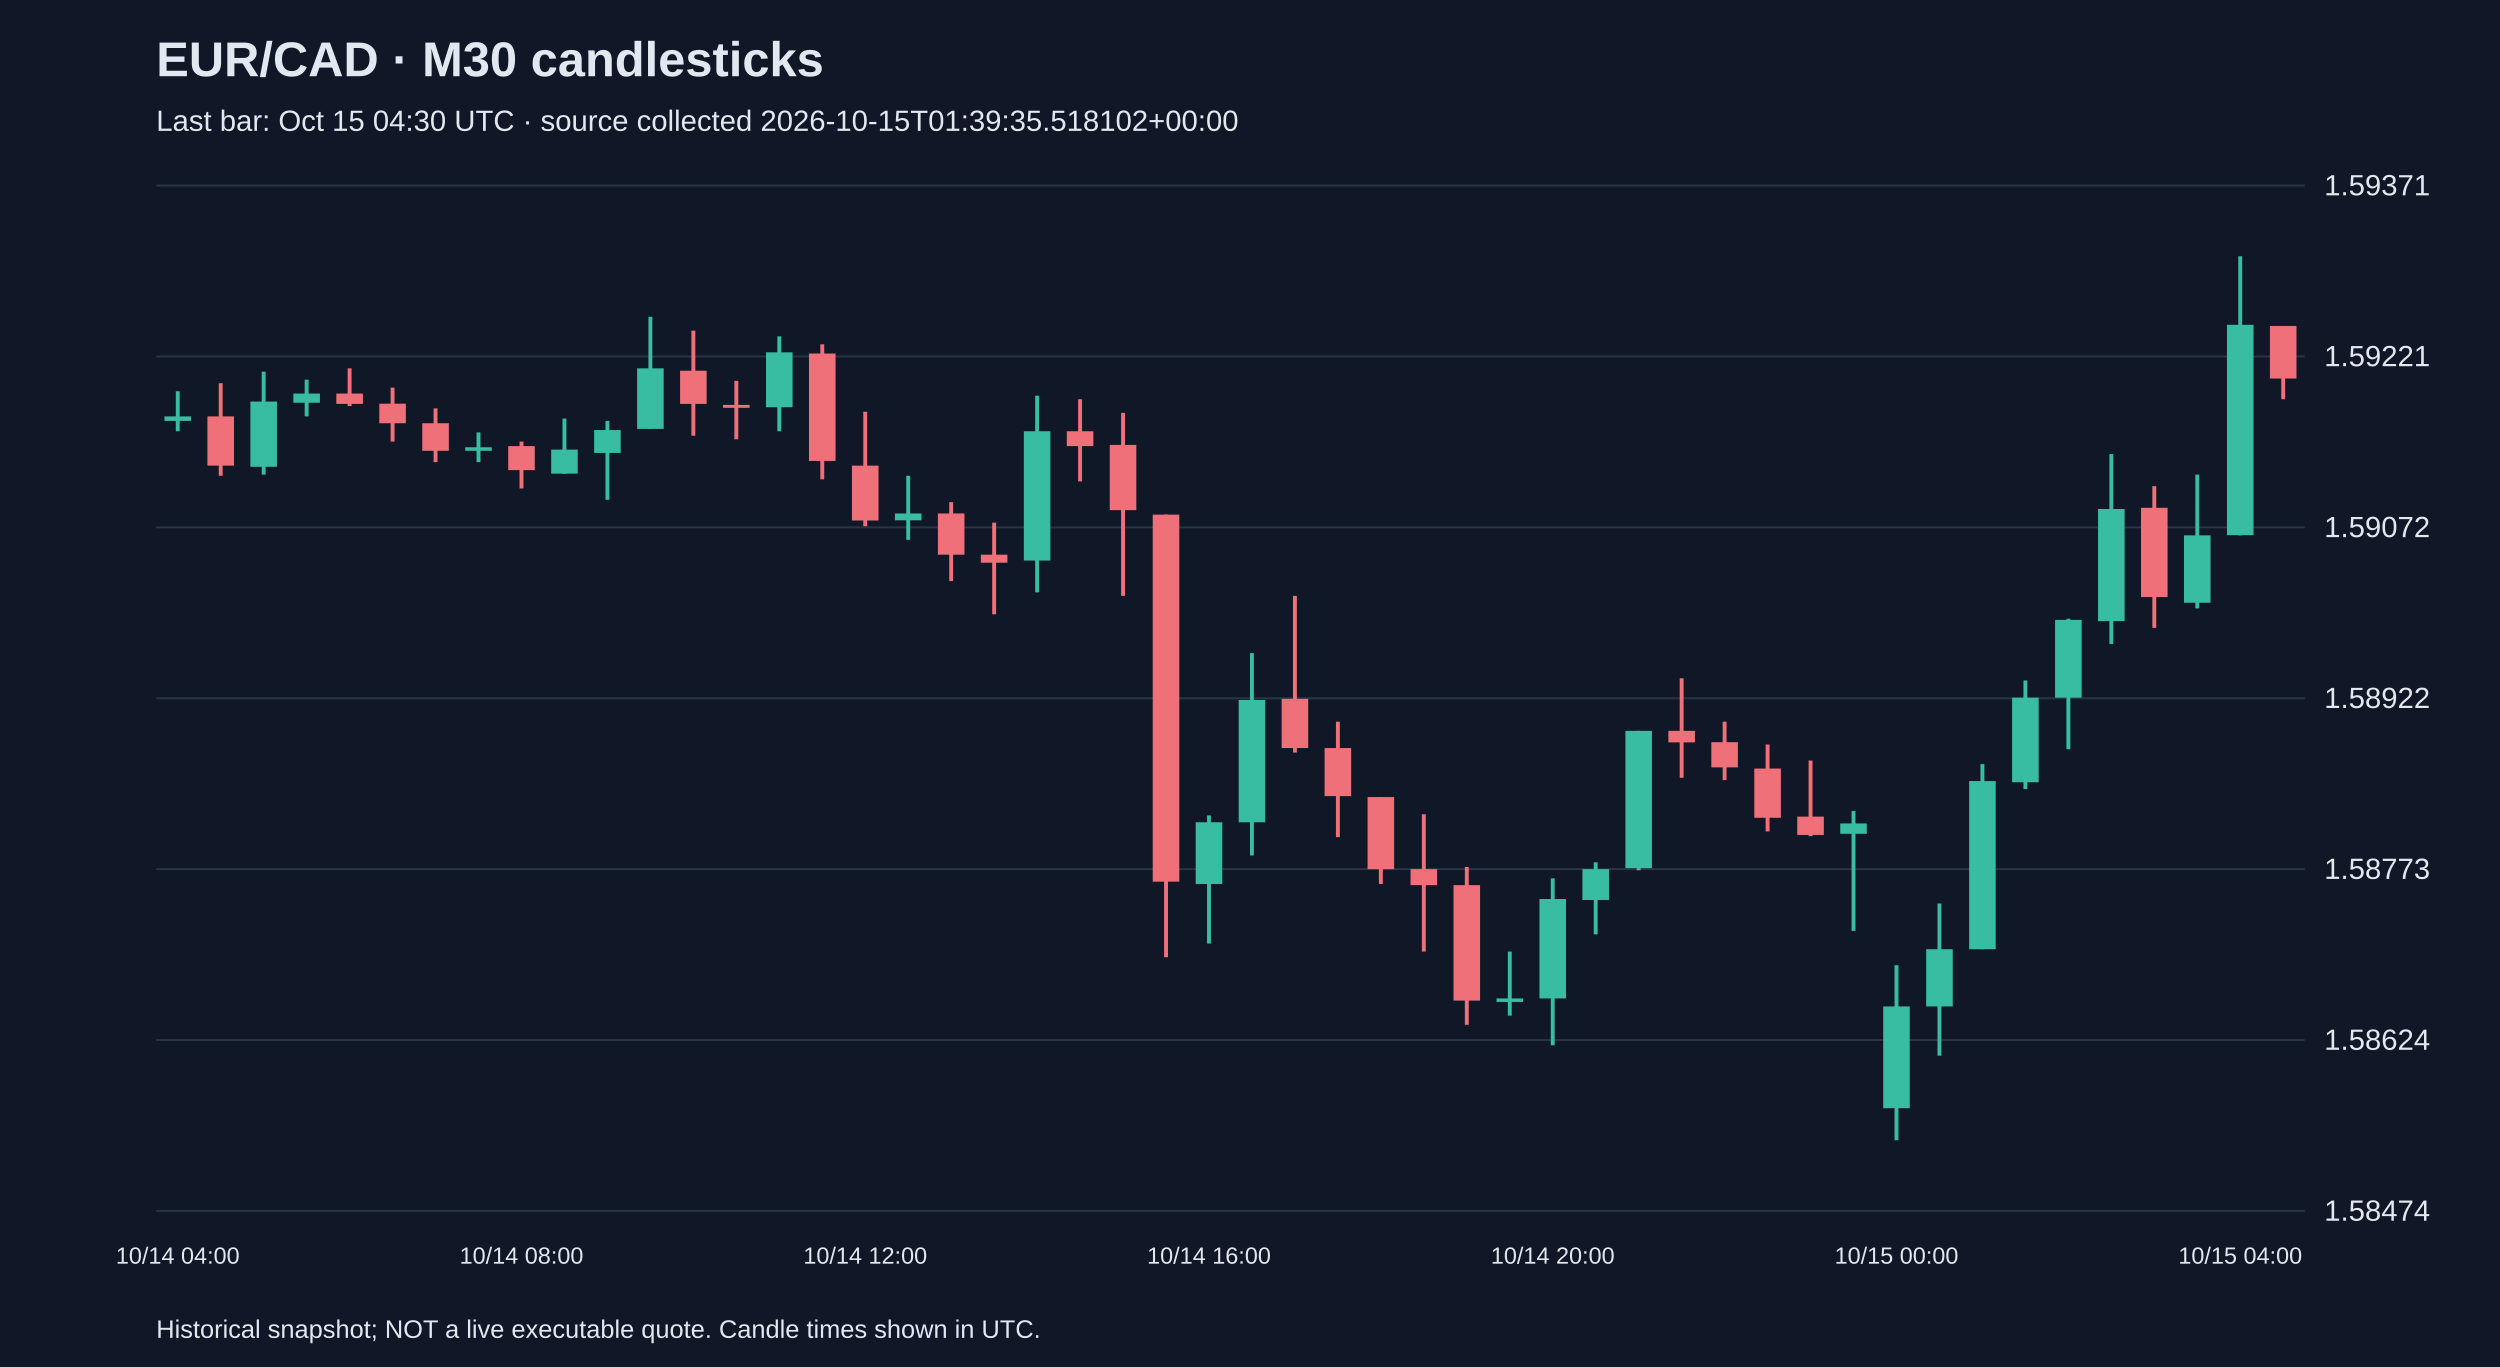
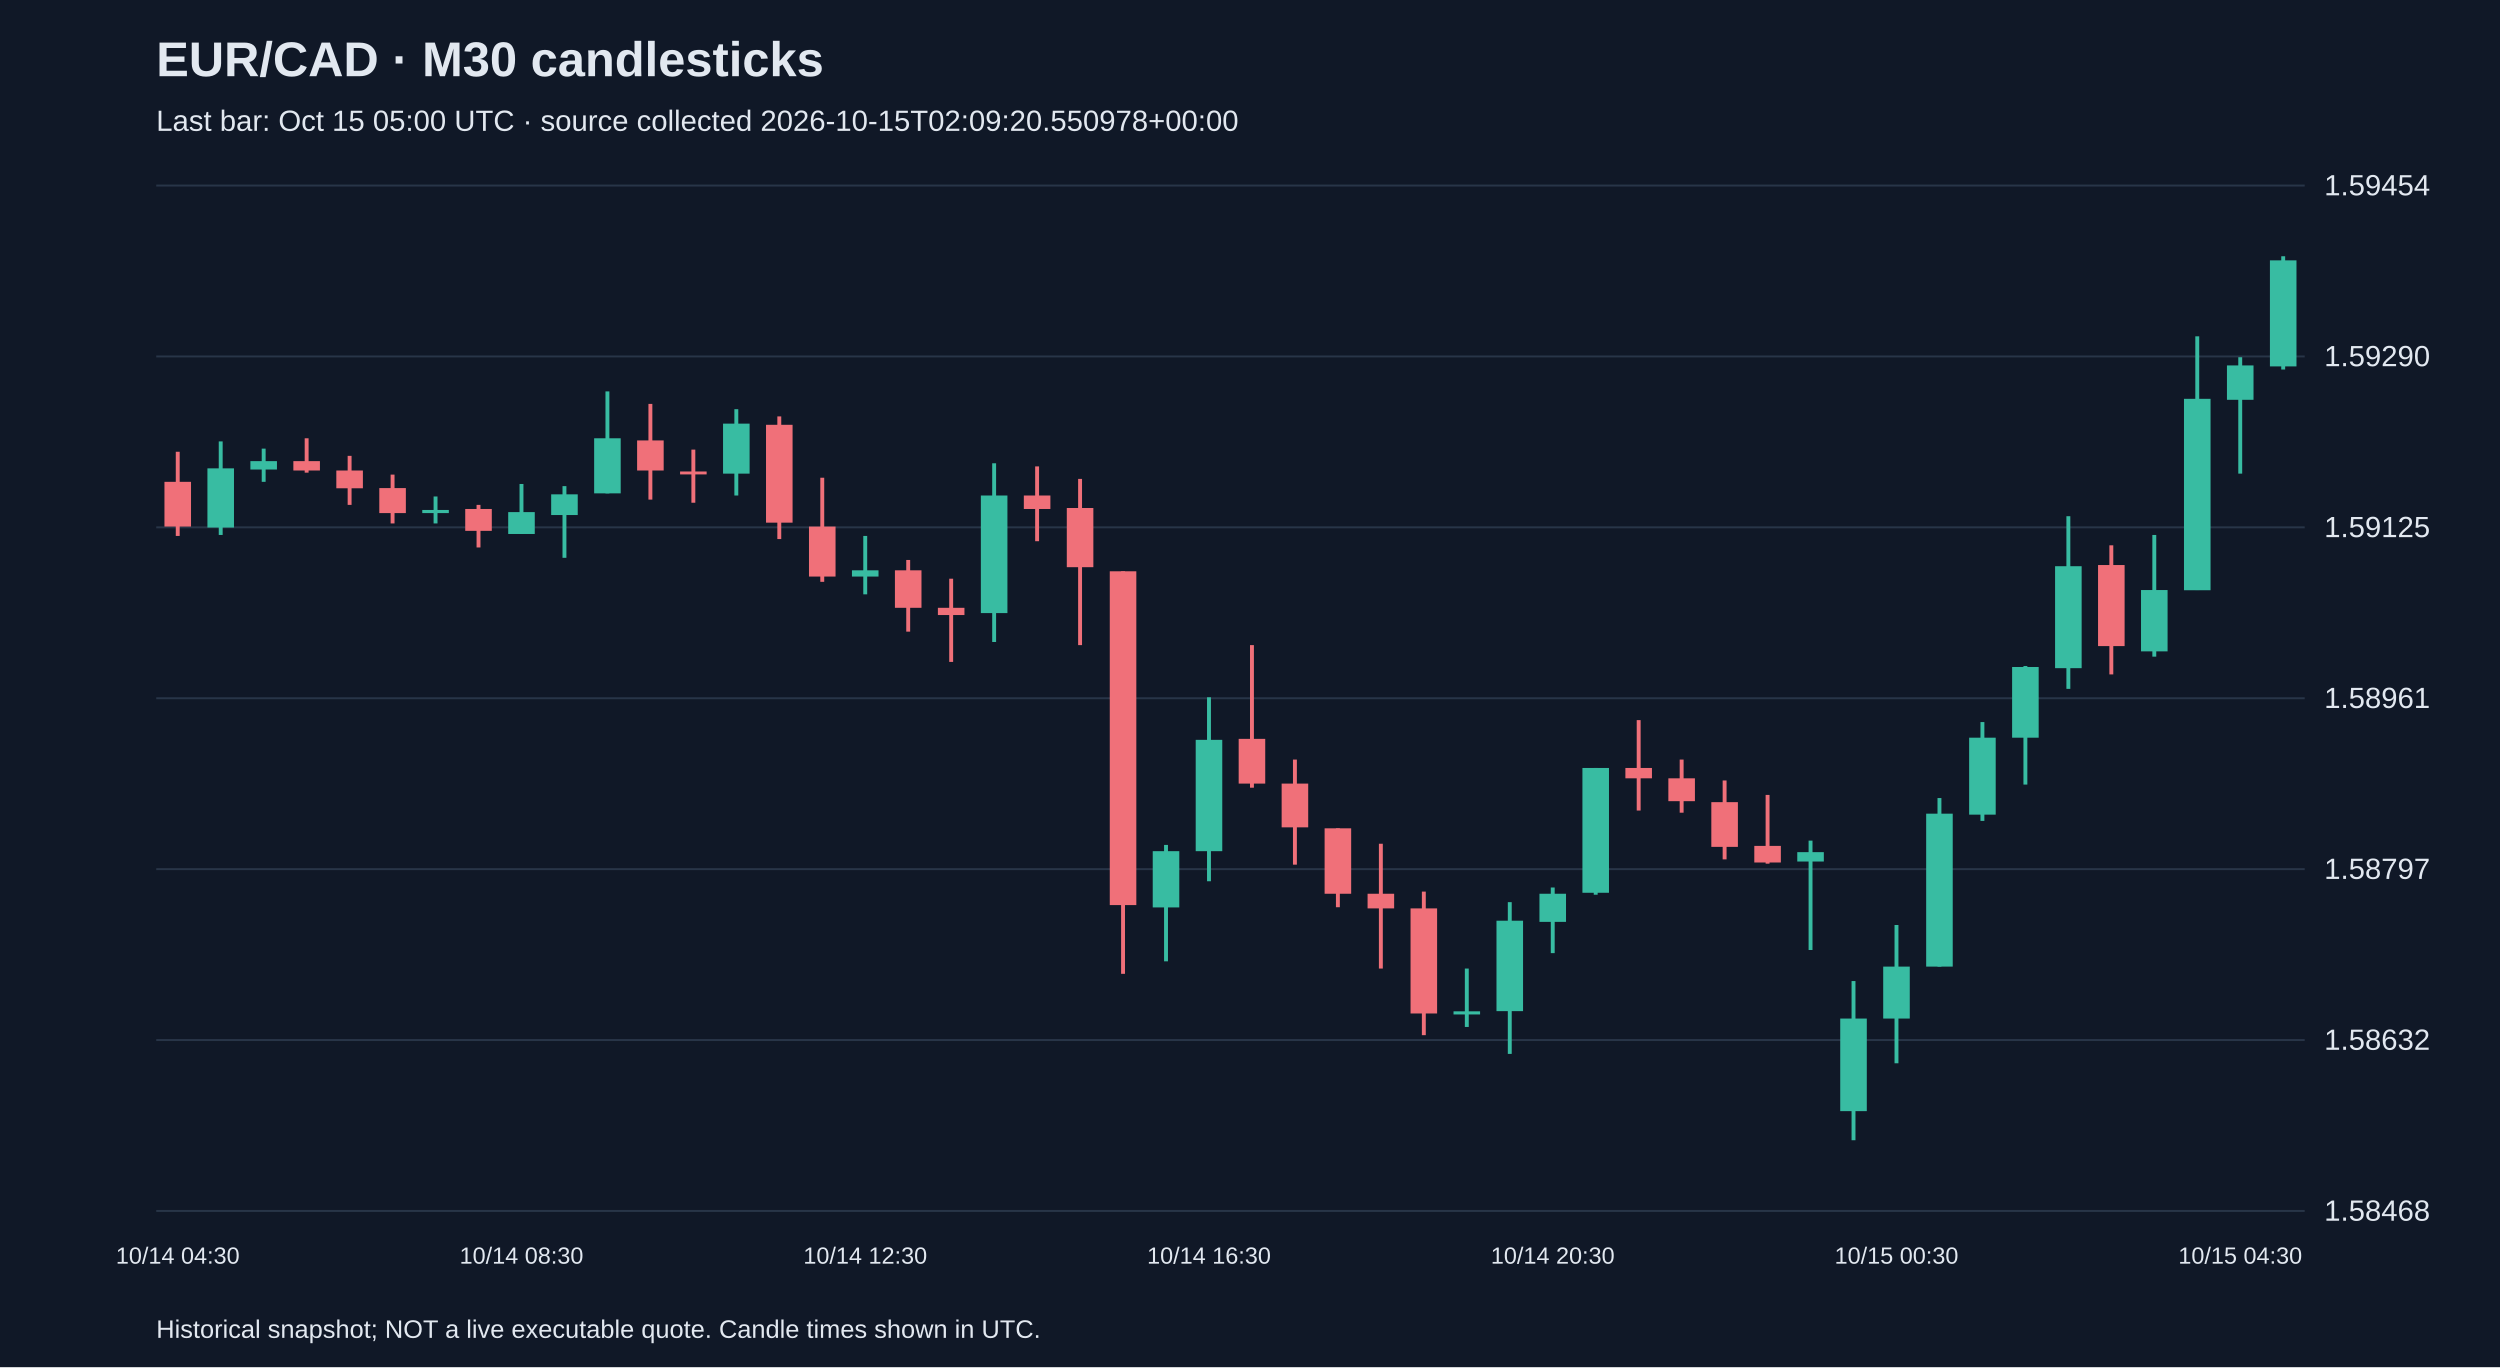
<svg xmlns="http://www.w3.org/2000/svg" viewBox="0 0 1280 700">
  <rect width="100%" height="100%" fill="#101827" />
  <style>text{font-family:Arial,sans-serif;fill:#e2e8f0}</style>
  <text x="80" y="39" font-size="25" font-weight="bold">EUR/CAD · M30 candlesticks</text>
-   <text x="80" y="67" font-size="15" fill="#a6b1c5">Last bar: Oct 15 04:30 UTC · source collected 2026-10-15T01:39:35.518102+00:00</text>
+   <text x="80" y="67" font-size="15" fill="#a6b1c5">Last bar: Oct 15 05:00 UTC · source collected 2026-10-15T02:09:20.550978+00:00</text>
  <line x1="80" y1="620.0" x2="1180" y2="620.0" stroke="#283548" />
-   <text x="1190" y="625.0" font-size="15">1.58474</text>
+   <text x="1190" y="625.0" font-size="15">1.58468</text>
  <line x1="80" y1="532.5" x2="1180" y2="532.5" stroke="#283548" />
-   <text x="1190" y="537.5" font-size="15">1.58624</text>
+   <text x="1190" y="537.5" font-size="15">1.58632</text>
  <line x1="80" y1="445.0" x2="1180" y2="445.0" stroke="#283548" />
-   <text x="1190" y="450.0" font-size="15">1.58773</text>
+   <text x="1190" y="450.0" font-size="15">1.58797</text>
  <line x1="80" y1="357.5" x2="1180" y2="357.5" stroke="#283548" />
-   <text x="1190" y="362.5" font-size="15">1.58922</text>
+   <text x="1190" y="362.5" font-size="15">1.58961</text>
  <line x1="80" y1="270.0" x2="1180" y2="270.0" stroke="#283548" />
-   <text x="1190" y="275.0" font-size="15">1.59072</text>
+   <text x="1190" y="275.0" font-size="15">1.59125</text>
  <line x1="80" y1="182.5" x2="1180" y2="182.5" stroke="#283548" />
-   <text x="1190" y="187.5" font-size="15">1.59221</text>
+   <text x="1190" y="187.5" font-size="15">1.59290</text>
  <line x1="80" y1="95.0" x2="1180" y2="95.0" stroke="#283548" />
-   <text x="1190" y="100.0" font-size="15">1.59371</text>
-   <line x1="91.0" y1="200.3" x2="91.0" y2="220.8" stroke="#38bca2" stroke-width="2" />
-   <rect x="84.2" y="213.2" width="13.6" height="2.3" fill="#38bca2" />
-   <text x="91.0" y="647" text-anchor="middle" font-size="12">10/14 04:00</text>
-   <line x1="113.0" y1="196.2" x2="113.0" y2="243.6" stroke="#f07079" stroke-width="2" />
-   <rect x="106.2" y="213.2" width="13.6" height="25.2" fill="#f07079" />
-   <line x1="135.0" y1="190.3" x2="135.0" y2="243.0" stroke="#38bca2" stroke-width="2" />
-   <rect x="128.2" y="205.6" width="13.6" height="33.4" fill="#38bca2" />
-   <line x1="157.0" y1="194.4" x2="157.0" y2="213.2" stroke="#38bca2" stroke-width="2" />
-   <rect x="150.2" y="201.5" width="13.6" height="4.7" fill="#38bca2" />
-   <line x1="179.0" y1="188.6" x2="179.0" y2="207.9" stroke="#f07079" stroke-width="2" />
-   <rect x="172.2" y="201.5" width="13.6" height="5.3" fill="#f07079" />
-   <line x1="201.0" y1="198.5" x2="201.0" y2="226.1" stroke="#f07079" stroke-width="2" />
-   <rect x="194.2" y="206.7" width="13.6" height="10.0" fill="#f07079" />
-   <line x1="223.0" y1="209.1" x2="223.0" y2="236.6" stroke="#f07079" stroke-width="2" />
-   <rect x="216.2" y="216.7" width="13.6" height="14.1" fill="#f07079" />
-   <line x1="245.0" y1="221.4" x2="245.0" y2="236.6" stroke="#38bca2" stroke-width="2" />
-   <rect x="238.2" y="229.0" width="13.6" height="1.8" fill="#38bca2" />
-   <line x1="267.0" y1="226.1" x2="267.0" y2="250.1" stroke="#f07079" stroke-width="2" />
-   <rect x="260.2" y="228.4" width="13.6" height="12.3" fill="#f07079" />
-   <text x="267.0" y="647" text-anchor="middle" font-size="12">10/14 08:00</text>
-   <line x1="289.0" y1="214.3" x2="289.0" y2="242.5" stroke="#38bca2" stroke-width="2" />
-   <rect x="282.2" y="230.2" width="13.6" height="12.3" fill="#38bca2" />
-   <line x1="311.0" y1="215.5" x2="311.0" y2="255.9" stroke="#38bca2" stroke-width="2" />
-   <rect x="304.2" y="220.2" width="13.6" height="11.7" fill="#38bca2" />
-   <line x1="333.0" y1="162.2" x2="333.0" y2="219.6" stroke="#38bca2" stroke-width="2" />
-   <rect x="326.2" y="188.6" width="13.6" height="31.0" fill="#38bca2" />
-   <line x1="355.0" y1="169.3" x2="355.0" y2="223.1" stroke="#f07079" stroke-width="2" />
-   <rect x="348.2" y="189.8" width="13.6" height="17.0" fill="#f07079" />
-   <line x1="377.0" y1="195.0" x2="377.0" y2="224.9" stroke="#f07079" stroke-width="2" />
-   <rect x="370.2" y="207.3" width="13.6" height="1.5" fill="#f07079" />
-   <line x1="399.0" y1="172.2" x2="399.0" y2="220.8" stroke="#38bca2" stroke-width="2" />
-   <rect x="392.2" y="180.4" width="13.6" height="28.1" fill="#38bca2" />
-   <line x1="421.0" y1="176.3" x2="421.0" y2="245.4" stroke="#f07079" stroke-width="2" />
-   <rect x="414.2" y="181.0" width="13.6" height="55.0" fill="#f07079" />
-   <line x1="443.0" y1="210.8" x2="443.0" y2="269.4" stroke="#f07079" stroke-width="2" />
-   <rect x="436.2" y="238.4" width="13.6" height="28.1" fill="#f07079" />
-   <text x="443.0" y="647" text-anchor="middle" font-size="12">10/14 12:00</text>
-   <line x1="465.0" y1="243.6" x2="465.0" y2="276.4" stroke="#38bca2" stroke-width="2" />
-   <rect x="458.2" y="262.9" width="13.6" height="3.5" fill="#38bca2" />
-   <line x1="487.0" y1="257.1" x2="487.0" y2="297.5" stroke="#f07079" stroke-width="2" />
-   <rect x="480.2" y="262.9" width="13.6" height="21.1" fill="#f07079" />
-   <line x1="509.0" y1="267.6" x2="509.0" y2="314.5" stroke="#f07079" stroke-width="2" />
-   <rect x="502.2" y="284.0" width="13.6" height="4.1" fill="#f07079" />
-   <line x1="531.0" y1="202.6" x2="531.0" y2="303.3" stroke="#38bca2" stroke-width="2" />
-   <rect x="524.2" y="220.8" width="13.6" height="66.2" fill="#38bca2" />
-   <line x1="553.0" y1="204.4" x2="553.0" y2="246.5" stroke="#f07079" stroke-width="2" />
-   <rect x="546.2" y="220.8" width="13.6" height="7.6" fill="#f07079" />
-   <line x1="575.0" y1="211.4" x2="575.0" y2="305.1" stroke="#f07079" stroke-width="2" />
-   <rect x="568.2" y="227.8" width="13.6" height="33.4" fill="#f07079" />
-   <line x1="597.0" y1="263.5" x2="597.0" y2="490.1" stroke="#f07079" stroke-width="2" />
-   <rect x="590.2" y="263.5" width="13.6" height="187.9" fill="#f07079" />
-   <line x1="619.0" y1="417.5" x2="619.0" y2="483.1" stroke="#38bca2" stroke-width="2" />
-   <rect x="612.2" y="421.0" width="13.6" height="31.6" fill="#38bca2" />
-   <text x="619.0" y="647" text-anchor="middle" font-size="12">10/14 16:00</text>
-   <line x1="641.0" y1="334.4" x2="641.0" y2="438.0" stroke="#38bca2" stroke-width="2" />
-   <rect x="634.2" y="358.4" width="13.6" height="62.6" fill="#38bca2" />
-   <line x1="663.0" y1="305.1" x2="663.0" y2="385.3" stroke="#f07079" stroke-width="2" />
-   <rect x="656.2" y="357.8" width="13.6" height="25.2" fill="#f07079" />
-   <line x1="685.0" y1="369.5" x2="685.0" y2="428.6" stroke="#f07079" stroke-width="2" />
-   <rect x="678.2" y="383.0" width="13.6" height="24.6" fill="#f07079" />
-   <line x1="707.0" y1="408.1" x2="707.0" y2="452.6" stroke="#f07079" stroke-width="2" />
-   <rect x="700.2" y="408.1" width="13.6" height="36.9" fill="#f07079" />
-   <line x1="729.0" y1="416.9" x2="729.0" y2="487.2" stroke="#f07079" stroke-width="2" />
-   <rect x="722.2" y="445.0" width="13.6" height="8.2" fill="#f07079" />
-   <line x1="751.0" y1="443.9" x2="751.0" y2="524.7" stroke="#f07079" stroke-width="2" />
-   <rect x="744.2" y="453.2" width="13.6" height="59.1" fill="#f07079" />
-   <line x1="773.0" y1="487.2" x2="773.0" y2="520.0" stroke="#38bca2" stroke-width="2" />
-   <rect x="766.2" y="511.2" width="13.6" height="1.8" fill="#38bca2" />
-   <line x1="795.0" y1="449.7" x2="795.0" y2="535.2" stroke="#38bca2" stroke-width="2" />
-   <rect x="788.2" y="460.3" width="13.6" height="50.9" fill="#38bca2" />
-   <text x="795.0" y="647" text-anchor="middle" font-size="12">10/14 20:00</text>
-   <line x1="817.0" y1="441.5" x2="817.0" y2="478.4" stroke="#38bca2" stroke-width="2" />
-   <rect x="810.2" y="445.0" width="13.6" height="15.8" fill="#38bca2" />
-   <line x1="839.0" y1="374.2" x2="839.0" y2="445.6" stroke="#38bca2" stroke-width="2" />
-   <rect x="832.2" y="374.2" width="13.6" height="70.3" fill="#38bca2" />
-   <line x1="861.0" y1="347.3" x2="861.0" y2="398.2" stroke="#f07079" stroke-width="2" />
-   <rect x="854.2" y="374.2" width="13.6" height="5.9" fill="#f07079" />
-   <line x1="883.0" y1="369.5" x2="883.0" y2="399.4" stroke="#f07079" stroke-width="2" />
-   <rect x="876.2" y="380.0" width="13.6" height="12.9" fill="#f07079" />
-   <line x1="905.0" y1="381.2" x2="905.0" y2="425.7" stroke="#f07079" stroke-width="2" />
-   <rect x="898.2" y="393.5" width="13.6" height="25.2" fill="#f07079" />
-   <line x1="927.0" y1="389.4" x2="927.0" y2="428.1" stroke="#f07079" stroke-width="2" />
-   <rect x="920.2" y="418.1" width="13.6" height="9.4" fill="#f07079" />
-   <line x1="949.0" y1="415.2" x2="949.0" y2="476.6" stroke="#38bca2" stroke-width="2" />
-   <rect x="942.2" y="421.6" width="13.6" height="5.3" fill="#38bca2" />
-   <line x1="971.0" y1="494.2" x2="971.0" y2="583.8" stroke="#38bca2" stroke-width="2" />
-   <rect x="964.2" y="515.3" width="13.6" height="52.1" fill="#38bca2" />
-   <text x="971.0" y="647" text-anchor="middle" font-size="12">10/15 00:00</text>
-   <line x1="993.0" y1="462.6" x2="993.0" y2="540.5" stroke="#38bca2" stroke-width="2" />
-   <rect x="986.2" y="486.0" width="13.6" height="29.3" fill="#38bca2" />
-   <line x1="1015.0" y1="391.2" x2="1015.0" y2="486.0" stroke="#38bca2" stroke-width="2" />
-   <rect x="1008.2" y="399.9" width="13.6" height="86.1" fill="#38bca2" />
-   <line x1="1037.0" y1="348.4" x2="1037.0" y2="404.0" stroke="#38bca2" stroke-width="2" />
-   <rect x="1030.2" y="357.2" width="13.6" height="43.3" fill="#38bca2" />
-   <line x1="1059.0" y1="316.8" x2="1059.0" y2="383.6" stroke="#38bca2" stroke-width="2" />
-   <rect x="1052.2" y="317.4" width="13.6" height="39.8" fill="#38bca2" />
-   <line x1="1081.0" y1="232.5" x2="1081.0" y2="329.7" stroke="#38bca2" stroke-width="2" />
-   <rect x="1074.2" y="260.6" width="13.6" height="57.4" fill="#38bca2" />
-   <line x1="1103.0" y1="248.9" x2="1103.0" y2="321.5" stroke="#f07079" stroke-width="2" />
-   <rect x="1096.2" y="260.0" width="13.6" height="45.7" fill="#f07079" />
-   <line x1="1125.0" y1="243.0" x2="1125.0" y2="311.5" stroke="#38bca2" stroke-width="2" />
-   <rect x="1118.2" y="274.1" width="13.6" height="34.5" fill="#38bca2" />
-   <line x1="1147.0" y1="131.2" x2="1147.0" y2="274.1" stroke="#38bca2" stroke-width="2" />
-   <rect x="1140.2" y="166.3" width="13.6" height="107.7" fill="#38bca2" />
-   <text x="1147.0" y="647" text-anchor="middle" font-size="12">10/15 04:00</text>
-   <line x1="1169.0" y1="166.9" x2="1169.0" y2="204.4" stroke="#f07079" stroke-width="2" />
-   <rect x="1162.2" y="166.9" width="13.6" height="26.9" fill="#f07079" />
+   <text x="1190" y="100.0" font-size="15">1.59454</text>
+   <line x1="91.0" y1="231.3" x2="91.0" y2="274.4" stroke="#f07079" stroke-width="2" />
+   <rect x="84.2" y="246.7" width="13.6" height="22.9" fill="#f07079" />
+   <text x="91.0" y="647" text-anchor="middle" font-size="12">10/14 04:30</text>
+   <line x1="113.0" y1="226.0" x2="113.0" y2="273.9" stroke="#38bca2" stroke-width="2" />
+   <rect x="106.2" y="239.8" width="13.6" height="30.3" fill="#38bca2" />
+   <line x1="135.0" y1="229.7" x2="135.0" y2="246.7" stroke="#38bca2" stroke-width="2" />
+   <rect x="128.2" y="236.1" width="13.6" height="4.3" fill="#38bca2" />
+   <line x1="157.0" y1="224.4" x2="157.0" y2="242.0" stroke="#f07079" stroke-width="2" />
+   <rect x="150.2" y="236.1" width="13.6" height="4.8" fill="#f07079" />
+   <line x1="179.0" y1="233.4" x2="179.0" y2="258.5" stroke="#f07079" stroke-width="2" />
+   <rect x="172.2" y="240.9" width="13.6" height="9.1" fill="#f07079" />
+   <line x1="201.0" y1="243.0" x2="201.0" y2="268.0" stroke="#f07079" stroke-width="2" />
+   <rect x="194.2" y="249.9" width="13.6" height="12.8" fill="#f07079" />
+   <line x1="223.0" y1="254.2" x2="223.0" y2="268.0" stroke="#38bca2" stroke-width="2" />
+   <rect x="216.2" y="261.1" width="13.6" height="1.6" fill="#38bca2" />
+   <line x1="245.0" y1="258.5" x2="245.0" y2="280.3" stroke="#f07079" stroke-width="2" />
+   <rect x="238.2" y="260.6" width="13.6" height="11.2" fill="#f07079" />
+   <line x1="267.0" y1="247.8" x2="267.0" y2="273.4" stroke="#38bca2" stroke-width="2" />
+   <rect x="260.2" y="262.2" width="13.6" height="11.2" fill="#38bca2" />
+   <text x="267.0" y="647" text-anchor="middle" font-size="12">10/14 08:30</text>
+   <line x1="289.0" y1="248.9" x2="289.0" y2="285.6" stroke="#38bca2" stroke-width="2" />
+   <rect x="282.2" y="253.1" width="13.6" height="10.6" fill="#38bca2" />
+   <line x1="311.0" y1="200.4" x2="311.0" y2="252.6" stroke="#38bca2" stroke-width="2" />
+   <rect x="304.2" y="224.4" width="13.6" height="28.2" fill="#38bca2" />
+   <line x1="333.0" y1="206.8" x2="333.0" y2="255.8" stroke="#f07079" stroke-width="2" />
+   <rect x="326.2" y="225.5" width="13.6" height="15.4" fill="#f07079" />
+   <line x1="355.0" y1="230.2" x2="355.0" y2="257.4" stroke="#f07079" stroke-width="2" />
+   <rect x="348.2" y="241.4" width="13.6" height="1.5" fill="#f07079" />
+   <line x1="377.0" y1="209.5" x2="377.0" y2="253.7" stroke="#38bca2" stroke-width="2" />
+   <rect x="370.2" y="216.9" width="13.6" height="25.6" fill="#38bca2" />
+   <line x1="399.0" y1="213.2" x2="399.0" y2="276.0" stroke="#f07079" stroke-width="2" />
+   <rect x="392.2" y="217.5" width="13.6" height="50.1" fill="#f07079" />
+   <line x1="421.0" y1="244.6" x2="421.0" y2="297.9" stroke="#f07079" stroke-width="2" />
+   <rect x="414.2" y="269.6" width="13.6" height="25.6" fill="#f07079" />
+   <line x1="443.0" y1="274.4" x2="443.0" y2="304.3" stroke="#38bca2" stroke-width="2" />
+   <rect x="436.2" y="292.0" width="13.6" height="3.2" fill="#38bca2" />
+   <text x="443.0" y="647" text-anchor="middle" font-size="12">10/14 12:30</text>
+   <line x1="465.0" y1="286.7" x2="465.0" y2="323.4" stroke="#f07079" stroke-width="2" />
+   <rect x="458.2" y="292.0" width="13.6" height="19.2" fill="#f07079" />
+   <line x1="487.0" y1="296.3" x2="487.0" y2="338.9" stroke="#f07079" stroke-width="2" />
+   <rect x="480.2" y="311.2" width="13.6" height="3.7" fill="#f07079" />
+   <line x1="509.0" y1="237.2" x2="509.0" y2="328.7" stroke="#38bca2" stroke-width="2" />
+   <rect x="502.2" y="253.7" width="13.6" height="60.2" fill="#38bca2" />
+   <line x1="531.0" y1="238.8" x2="531.0" y2="277.1" stroke="#f07079" stroke-width="2" />
+   <rect x="524.2" y="253.7" width="13.6" height="6.9" fill="#f07079" />
+   <line x1="553.0" y1="245.2" x2="553.0" y2="330.3" stroke="#f07079" stroke-width="2" />
+   <rect x="546.2" y="260.1" width="13.6" height="30.3" fill="#f07079" />
+   <line x1="575.0" y1="292.5" x2="575.0" y2="498.6" stroke="#f07079" stroke-width="2" />
+   <rect x="568.2" y="292.5" width="13.6" height="170.9" fill="#f07079" />
+   <line x1="597.0" y1="432.6" x2="597.0" y2="492.2" stroke="#38bca2" stroke-width="2" />
+   <rect x="590.2" y="435.8" width="13.6" height="28.8" fill="#38bca2" />
+   <line x1="619.0" y1="357.0" x2="619.0" y2="451.2" stroke="#38bca2" stroke-width="2" />
+   <rect x="612.2" y="378.8" width="13.6" height="57.0" fill="#38bca2" />
+   <text x="619.0" y="647" text-anchor="middle" font-size="12">10/14 16:30</text>
+   <line x1="641.0" y1="330.3" x2="641.0" y2="403.3" stroke="#f07079" stroke-width="2" />
+   <rect x="634.2" y="378.3" width="13.6" height="22.9" fill="#f07079" />
+   <line x1="663.0" y1="388.9" x2="663.0" y2="442.7" stroke="#f07079" stroke-width="2" />
+   <rect x="656.2" y="401.2" width="13.6" height="22.4" fill="#f07079" />
+   <line x1="685.0" y1="424.1" x2="685.0" y2="464.5" stroke="#f07079" stroke-width="2" />
+   <rect x="678.2" y="424.1" width="13.6" height="33.5" fill="#f07079" />
+   <line x1="707.0" y1="432.0" x2="707.0" y2="495.9" stroke="#f07079" stroke-width="2" />
+   <rect x="700.2" y="457.6" width="13.6" height="7.5" fill="#f07079" />
+   <line x1="729.0" y1="456.5" x2="729.0" y2="530.0" stroke="#f07079" stroke-width="2" />
+   <rect x="722.2" y="465.1" width="13.6" height="53.8" fill="#f07079" />
+   <line x1="751.0" y1="495.9" x2="751.0" y2="525.8" stroke="#38bca2" stroke-width="2" />
+   <rect x="744.2" y="517.8" width="13.6" height="1.6" fill="#38bca2" />
+   <line x1="773.0" y1="461.9" x2="773.0" y2="539.6" stroke="#38bca2" stroke-width="2" />
+   <rect x="766.2" y="471.4" width="13.6" height="46.3" fill="#38bca2" />
+   <line x1="795.0" y1="454.4" x2="795.0" y2="488.0" stroke="#38bca2" stroke-width="2" />
+   <rect x="788.2" y="457.6" width="13.6" height="14.4" fill="#38bca2" />
+   <text x="795.0" y="647" text-anchor="middle" font-size="12">10/14 20:30</text>
+   <line x1="817.0" y1="393.2" x2="817.0" y2="458.1" stroke="#38bca2" stroke-width="2" />
+   <rect x="810.2" y="393.2" width="13.6" height="63.9" fill="#38bca2" />
+   <line x1="839.0" y1="368.7" x2="839.0" y2="415.0" stroke="#f07079" stroke-width="2" />
+   <rect x="832.2" y="393.2" width="13.6" height="5.3" fill="#f07079" />
+   <line x1="861.0" y1="388.9" x2="861.0" y2="416.1" stroke="#f07079" stroke-width="2" />
+   <rect x="854.2" y="398.5" width="13.6" height="11.7" fill="#f07079" />
+   <line x1="883.0" y1="399.6" x2="883.0" y2="440.0" stroke="#f07079" stroke-width="2" />
+   <rect x="876.2" y="410.7" width="13.6" height="22.9" fill="#f07079" />
+   <line x1="905.0" y1="407.0" x2="905.0" y2="442.2" stroke="#f07079" stroke-width="2" />
+   <rect x="898.2" y="433.1" width="13.6" height="8.5" fill="#f07079" />
+   <line x1="927.0" y1="430.4" x2="927.0" y2="486.4" stroke="#38bca2" stroke-width="2" />
+   <rect x="920.2" y="436.3" width="13.6" height="4.8" fill="#38bca2" />
+   <line x1="949.0" y1="502.3" x2="949.0" y2="583.8" stroke="#38bca2" stroke-width="2" />
+   <rect x="942.2" y="521.5" width="13.6" height="47.4" fill="#38bca2" />
+   <line x1="971.0" y1="473.6" x2="971.0" y2="544.4" stroke="#38bca2" stroke-width="2" />
+   <rect x="964.2" y="494.9" width="13.6" height="26.6" fill="#38bca2" />
+   <text x="971.0" y="647" text-anchor="middle" font-size="12">10/15 00:30</text>
+   <line x1="993.0" y1="408.6" x2="993.0" y2="494.9" stroke="#38bca2" stroke-width="2" />
+   <rect x="986.2" y="416.6" width="13.6" height="78.3" fill="#38bca2" />
+   <line x1="1015.0" y1="369.7" x2="1015.0" y2="420.3" stroke="#38bca2" stroke-width="2" />
+   <rect x="1008.2" y="377.7" width="13.6" height="39.4" fill="#38bca2" />
+   <line x1="1037.0" y1="341.0" x2="1037.0" y2="401.7" stroke="#38bca2" stroke-width="2" />
+   <rect x="1030.2" y="341.5" width="13.6" height="36.2" fill="#38bca2" />
+   <line x1="1059.0" y1="264.3" x2="1059.0" y2="352.7" stroke="#38bca2" stroke-width="2" />
+   <rect x="1052.2" y="289.9" width="13.6" height="52.2" fill="#38bca2" />
+   <line x1="1081.0" y1="279.2" x2="1081.0" y2="345.3" stroke="#f07079" stroke-width="2" />
+   <rect x="1074.2" y="289.3" width="13.6" height="41.5" fill="#f07079" />
+   <line x1="1103.0" y1="273.9" x2="1103.0" y2="336.2" stroke="#38bca2" stroke-width="2" />
+   <rect x="1096.2" y="302.1" width="13.6" height="31.4" fill="#38bca2" />
+   <line x1="1125.0" y1="172.2" x2="1125.0" y2="302.1" stroke="#38bca2" stroke-width="2" />
+   <rect x="1118.2" y="204.2" width="13.6" height="98.0" fill="#38bca2" />
+   <line x1="1147.0" y1="182.9" x2="1147.0" y2="242.5" stroke="#38bca2" stroke-width="2" />
+   <rect x="1140.2" y="187.1" width="13.6" height="17.6" fill="#38bca2" />
+   <text x="1147.0" y="647" text-anchor="middle" font-size="12">10/15 04:30</text>
+   <line x1="1169.0" y1="131.2" x2="1169.0" y2="189.2" stroke="#38bca2" stroke-width="2" />
+   <rect x="1162.2" y="133.3" width="13.6" height="54.3" fill="#38bca2" />
  <text x="80" y="685" font-size="13">Historical snapshot; NOT a live executable quote. Candle times shown in UTC.</text>
</svg>
